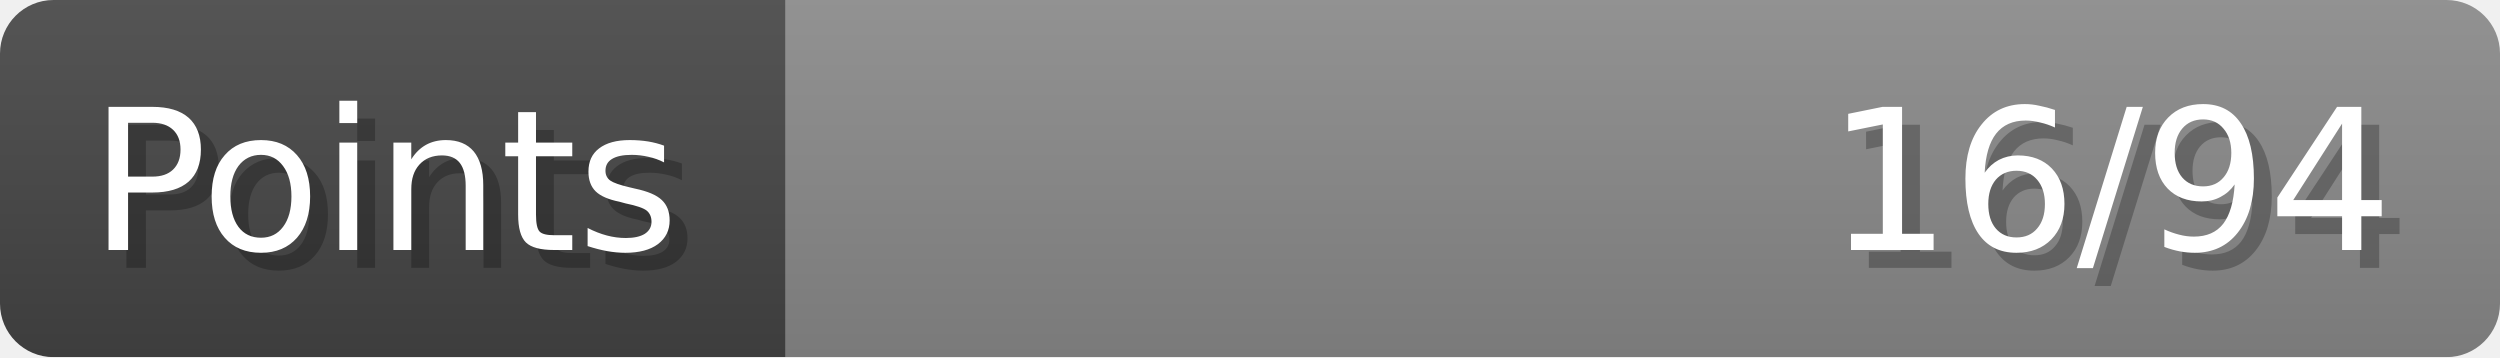
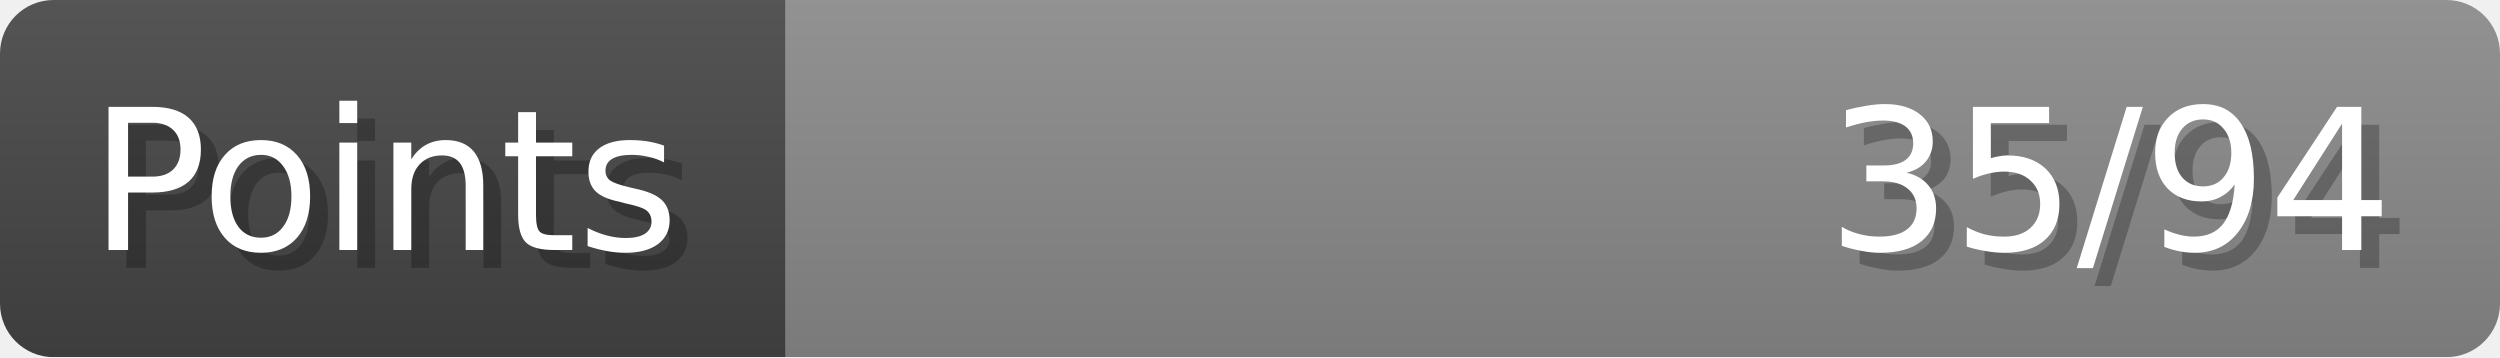
- <svg xmlns="http://www.w3.org/2000/svg" width="140px" height="20px" role="img" aria-label="Points: 16/94">
+ <svg xmlns="http://www.w3.org/2000/svg" width="140px" height="20px" role="img" aria-label="Points: 35/94">
  <linearGradient id="a" x2="0" y2="100%">
    <stop offset="0" stop-opacity=".1" stop-color="#EEE" />
    <stop offset="1" stop-opacity=".1" />
  </linearGradient>
  <mask id="m">
    <rect width="100%" height="100%" rx="3" fill="#FFF" />
  </mask>
  <g mask="url(#m)">
    <rect x="0" y="0" width="44" height="20" fill="#444" />
    <svg x="44" y="0" width="96" height="20">
      <rect width="100%" height="100%" fill="#888888" />
      <rect width="0%" height="100%" fill="#33CC11" transform="">
-         <animate attributeName="width" begin="0.5s" dur="600ms" from="0%" to="17%" repeatCount="1" fill="freeze" calcMode="spline" keyTimes="0; 1" keySplines="0.3, 0.61, 0.355, 1" />
+         <animate attributeName="width" begin="0.5s" dur="600ms" from="0%" to="37%" repeatCount="1" fill="freeze" calcMode="spline" keyTimes="0; 1" keySplines="0.3, 0.61, 0.355, 1" />
      </rect>
    </svg>
    <rect width="140" height="20" fill="url(#a)" />
  </g>
  <g aria-hidden="true" font-size="11" font-family="Verdana, DejaVu Sans, sans-serif" fill="#FFFFFF">
    <text x="6" y="15" fill="#000" opacity="0.25">Points</text>
    <text x="5" y="14">Points</text>
-     <text x="135" y="15" fill="#000" opacity="0.25" text-anchor="end">16/94</text>
-     <text x="134" y="14" text-anchor="end">16/94</text>
+     <text x="135" y="15" fill="#000" opacity="0.25" text-anchor="end">35/94</text>
+     <text x="134" y="14" text-anchor="end">35/94</text>
  </g>
</svg>
